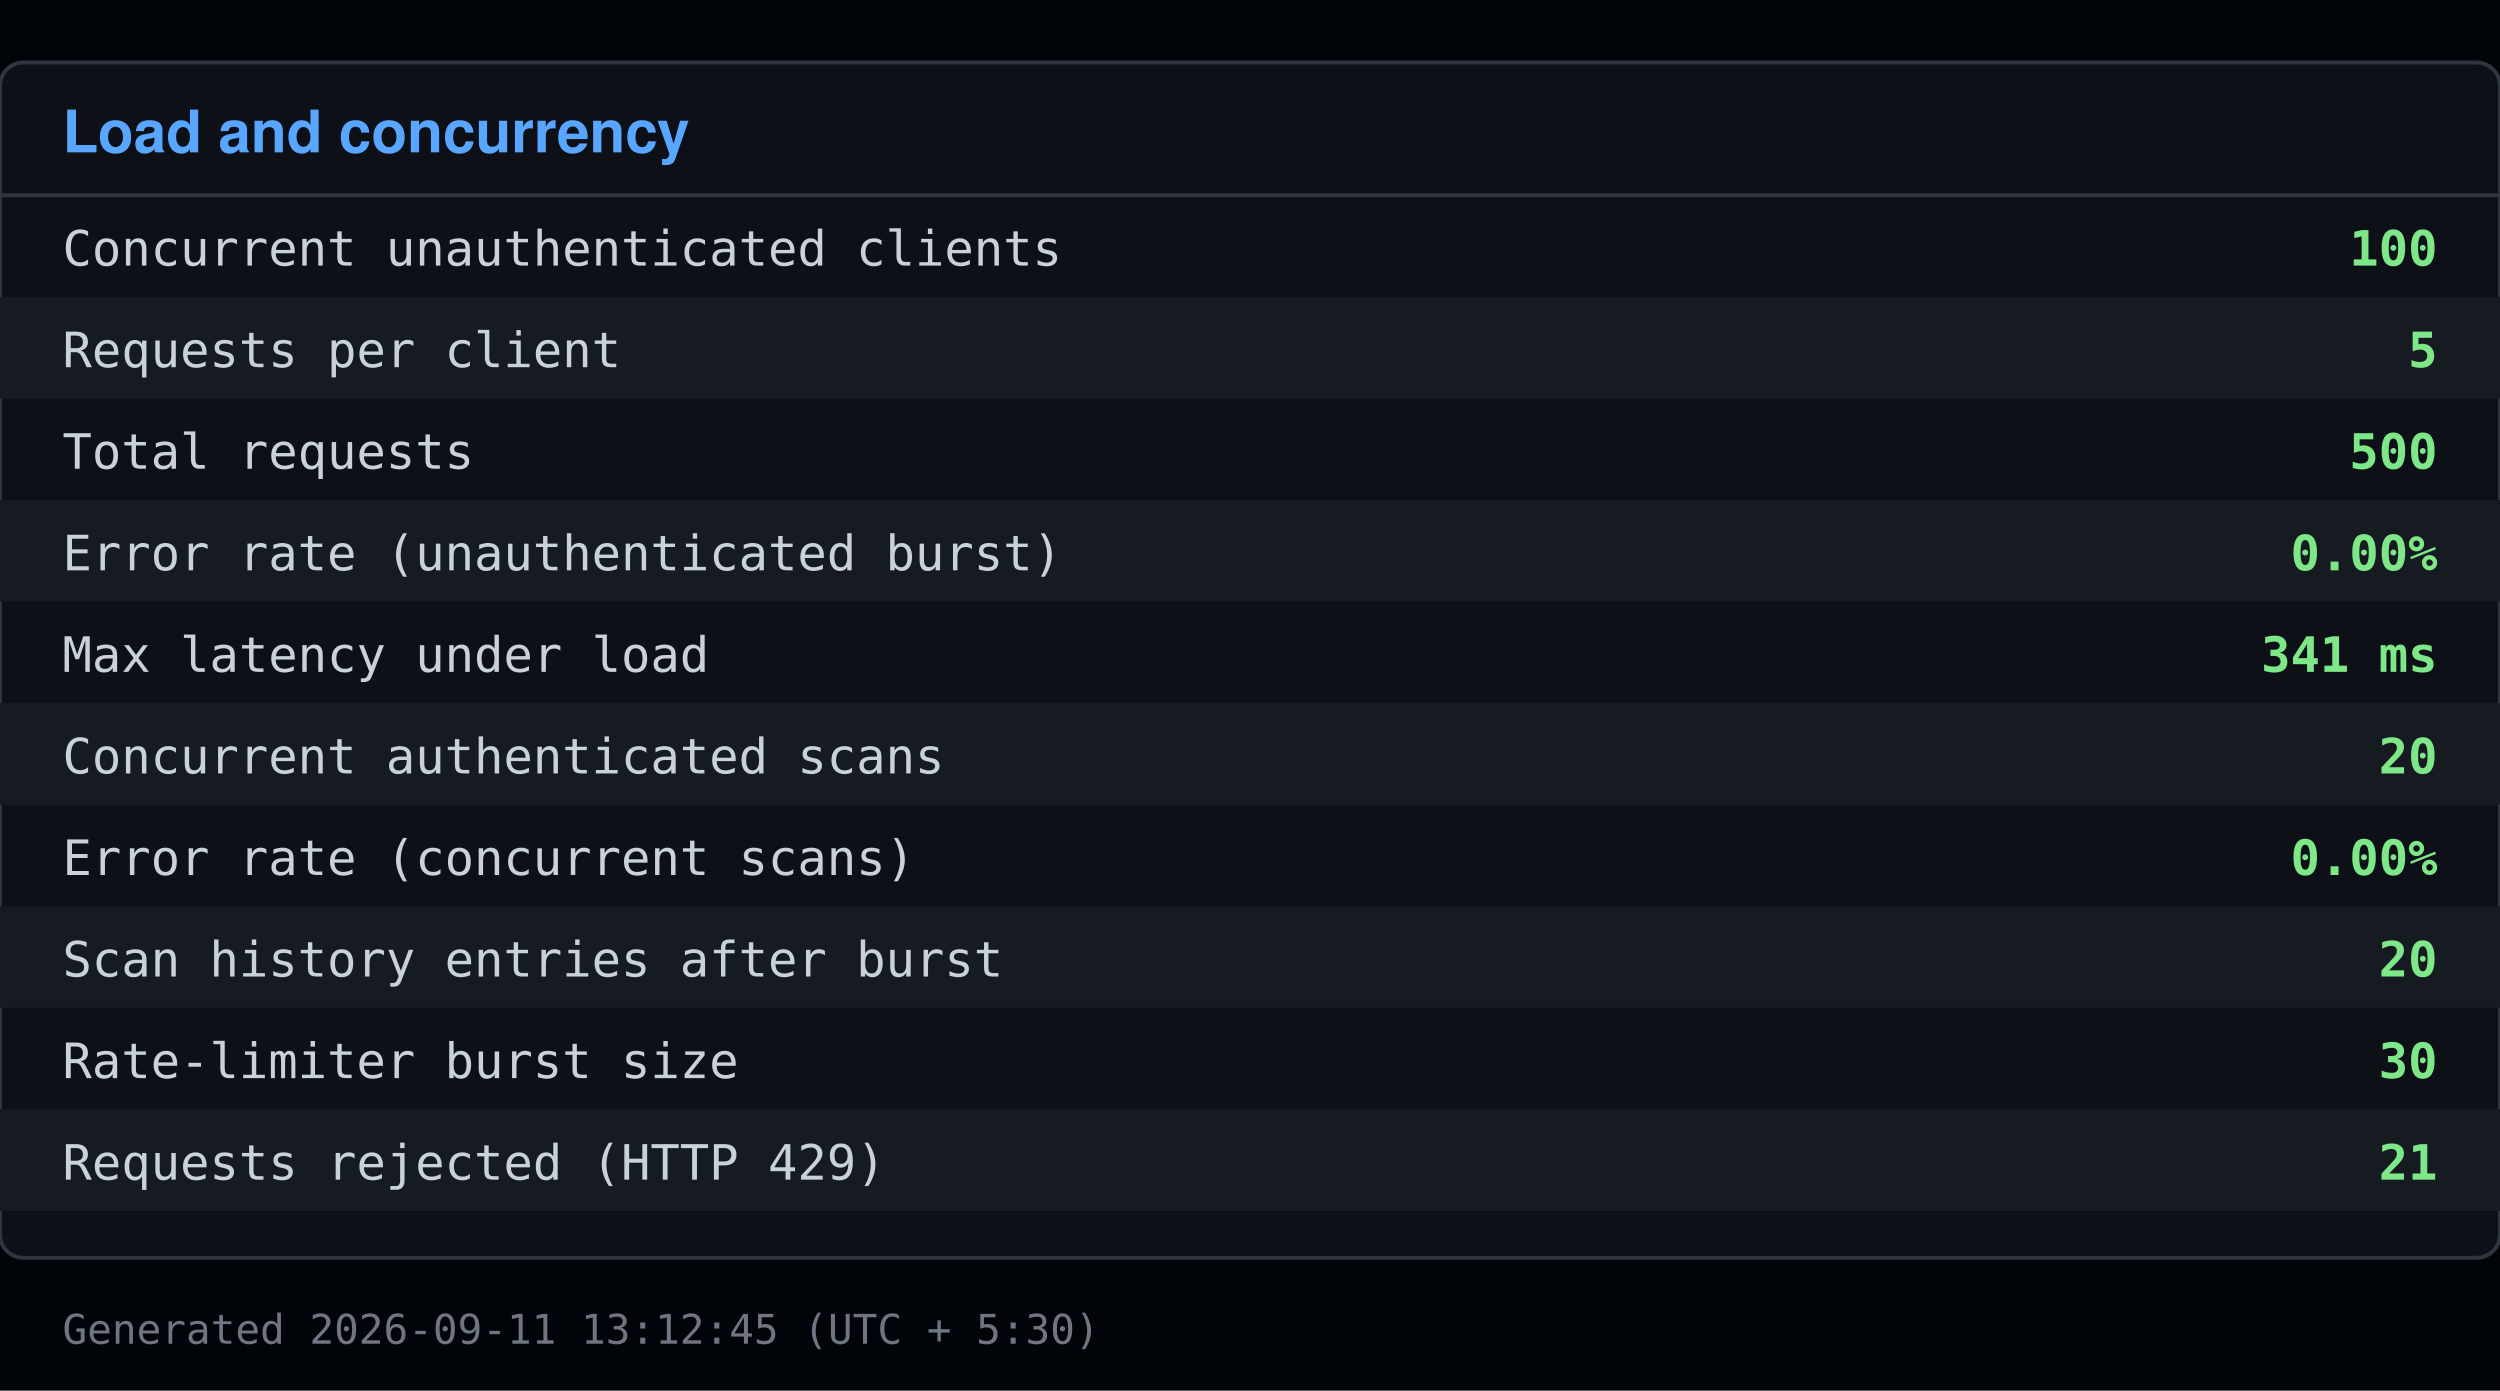
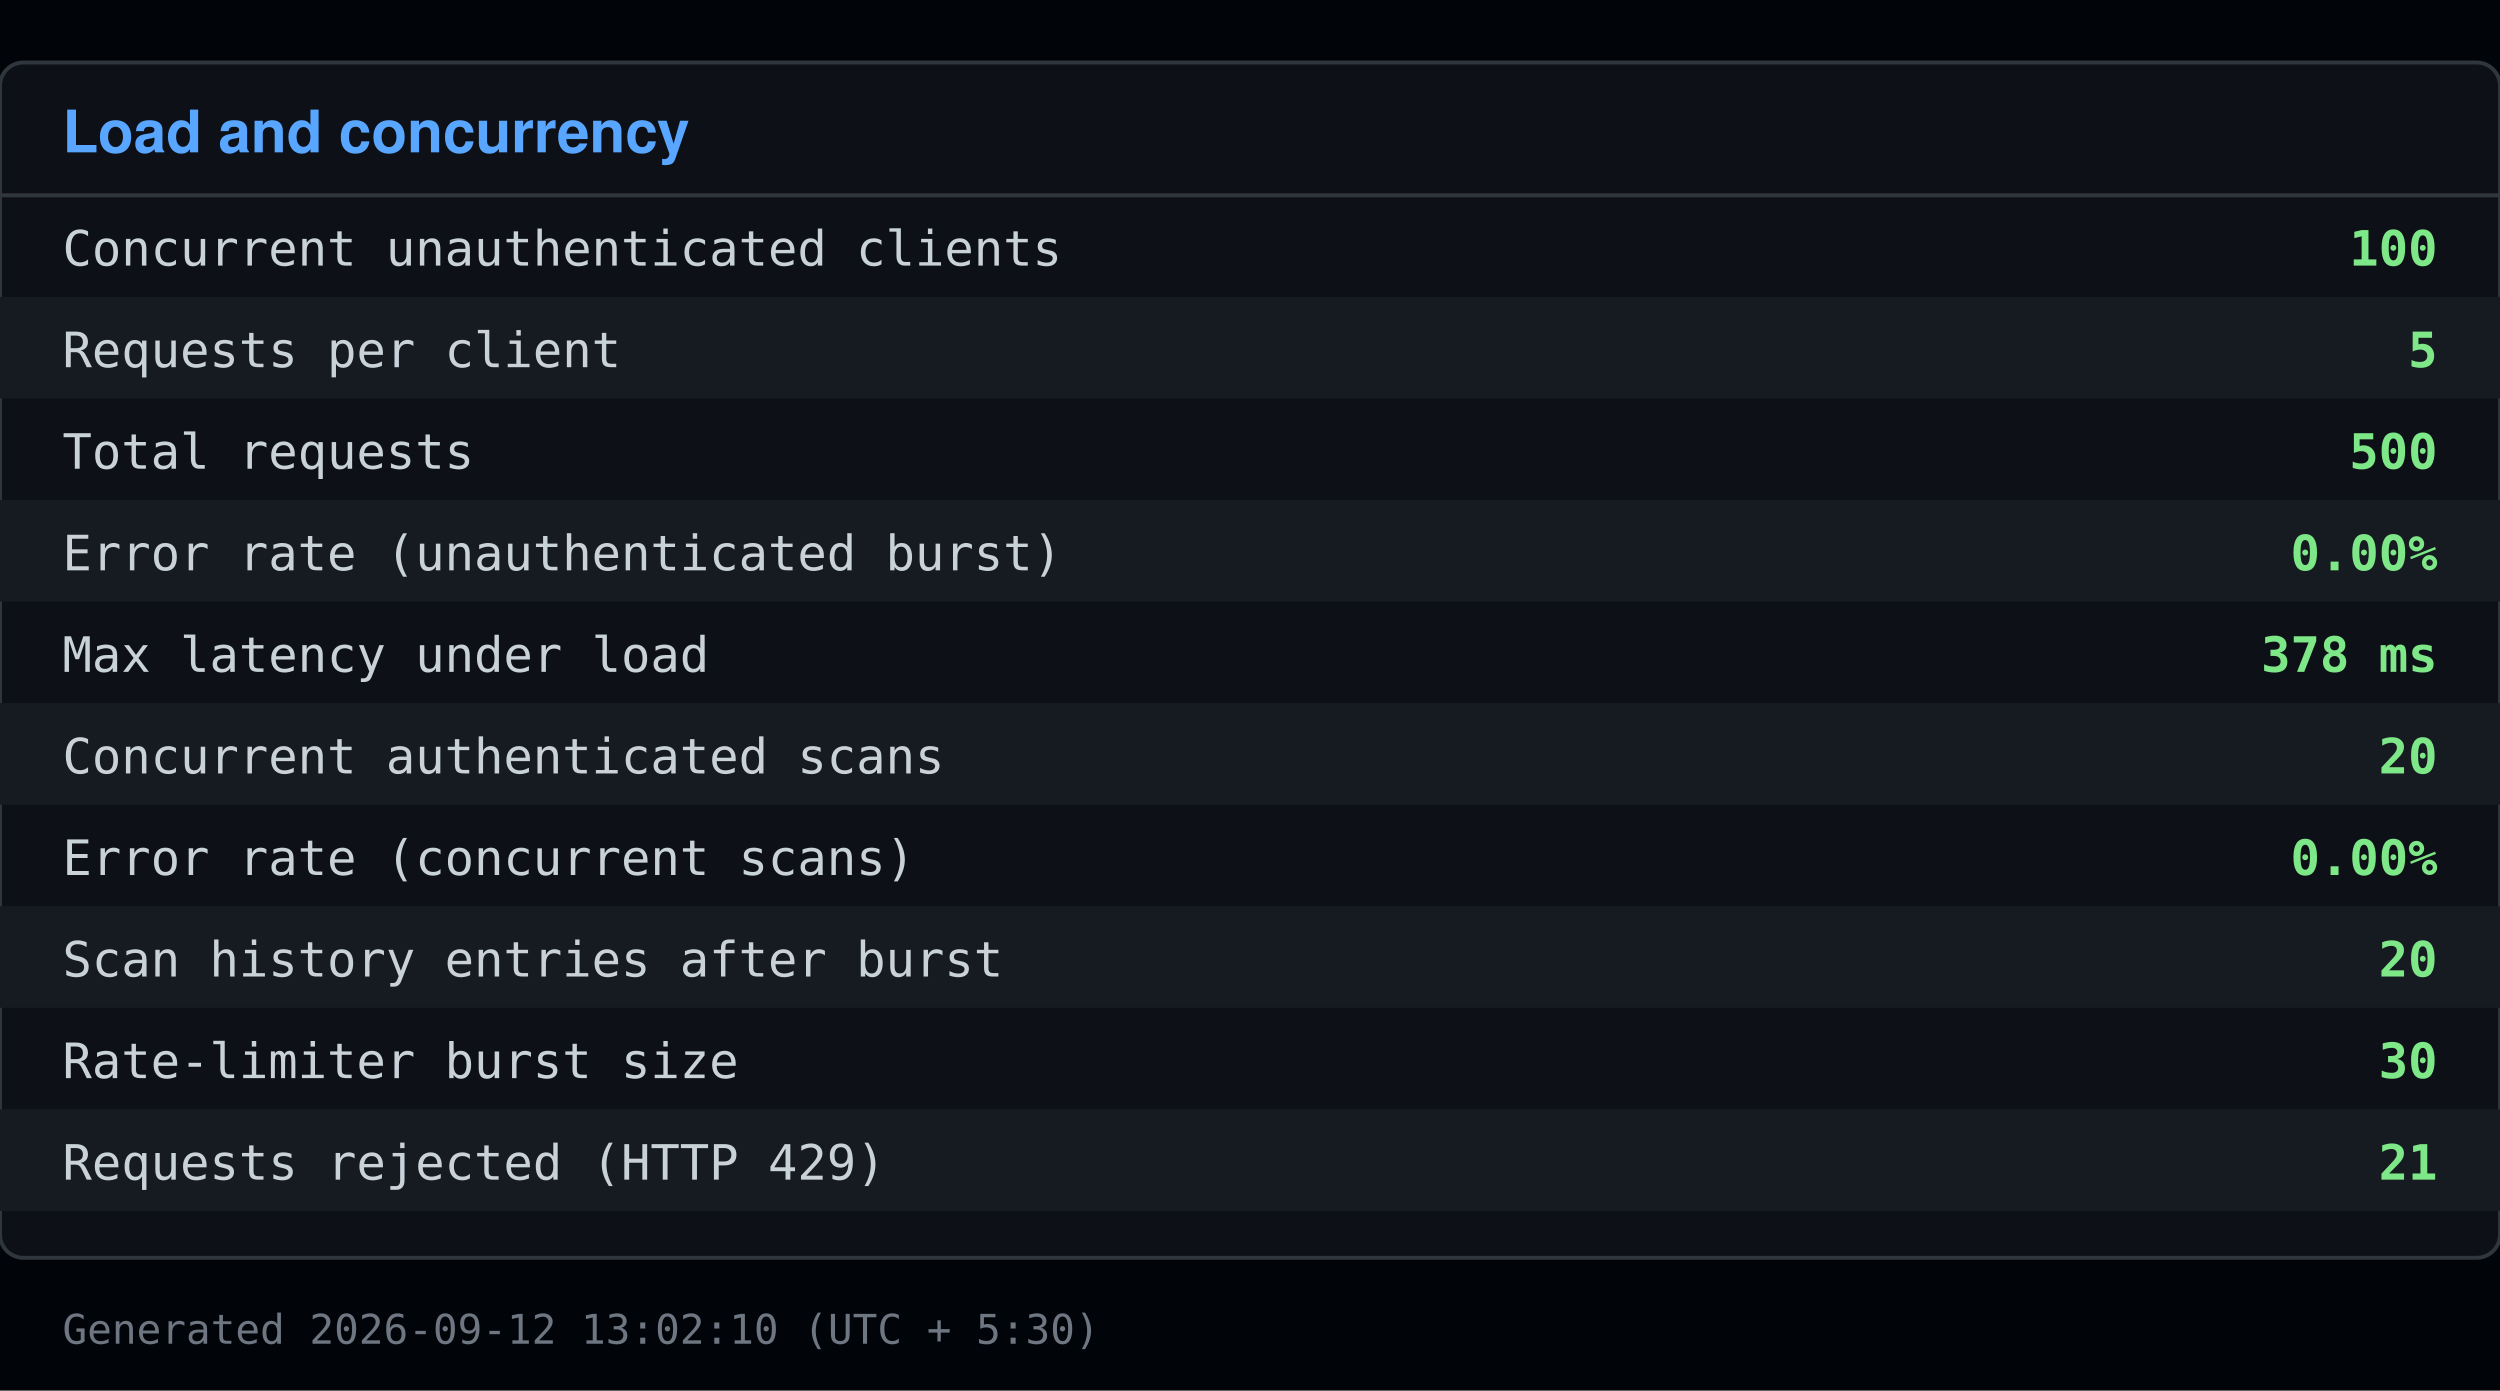
<svg xmlns="http://www.w3.org/2000/svg" viewBox="0 0 640 356" width="640" height="356">
  <rect x="0" y="0" width="640" height="356" fill="#010409" />
  <rect x="0" y="16" width="640" height="306" fill="#0d1117" stroke="#30363d" rx="6" />
  <text x="16" y="39" font-family="Segoe UI, Helvetica, Arial, sans-serif" font-size="15" font-weight="600" fill="#58a6ff">Load and concurrency</text>
  <line x1="0" y1="50" x2="640" y2="50" stroke="#30363d" />
  <text x="16" y="68" font-family="Consolas, Menlo, monospace" font-size="12.5" fill="#c9d1d9">Concurrent unauthenticated clients</text>
  <text x="624" y="68" font-family="Consolas, Menlo, monospace" font-size="12.5" fill="#7ee787" text-anchor="end" font-weight="600">100</text>
  <rect x="0" y="76" width="640" height="26" fill="#161b22" />
  <text x="16" y="94" font-family="Consolas, Menlo, monospace" font-size="12.5" fill="#c9d1d9">Requests per client</text>
  <text x="624" y="94" font-family="Consolas, Menlo, monospace" font-size="12.5" fill="#7ee787" text-anchor="end" font-weight="600">5</text>
  <text x="16" y="120" font-family="Consolas, Menlo, monospace" font-size="12.5" fill="#c9d1d9">Total requests</text>
  <text x="624" y="120" font-family="Consolas, Menlo, monospace" font-size="12.5" fill="#7ee787" text-anchor="end" font-weight="600">500</text>
  <rect x="0" y="128" width="640" height="26" fill="#161b22" />
  <text x="16" y="146" font-family="Consolas, Menlo, monospace" font-size="12.5" fill="#c9d1d9">Error rate (unauthenticated burst)</text>
  <text x="624" y="146" font-family="Consolas, Menlo, monospace" font-size="12.5" fill="#7ee787" text-anchor="end" font-weight="600">0.00%</text>
  <text x="16" y="172" font-family="Consolas, Menlo, monospace" font-size="12.5" fill="#c9d1d9">Max latency under load</text>
-   <text x="624" y="172" font-family="Consolas, Menlo, monospace" font-size="12.5" fill="#7ee787" text-anchor="end" font-weight="600">341 ms</text>
+   <text x="624" y="172" font-family="Consolas, Menlo, monospace" font-size="12.5" fill="#7ee787" text-anchor="end" font-weight="600">378 ms</text>
  <rect x="0" y="180" width="640" height="26" fill="#161b22" />
  <text x="16" y="198" font-family="Consolas, Menlo, monospace" font-size="12.5" fill="#c9d1d9">Concurrent authenticated scans</text>
  <text x="624" y="198" font-family="Consolas, Menlo, monospace" font-size="12.5" fill="#7ee787" text-anchor="end" font-weight="600">20</text>
  <text x="16" y="224" font-family="Consolas, Menlo, monospace" font-size="12.5" fill="#c9d1d9">Error rate (concurrent scans)</text>
  <text x="624" y="224" font-family="Consolas, Menlo, monospace" font-size="12.5" fill="#7ee787" text-anchor="end" font-weight="600">0.00%</text>
  <rect x="0" y="232" width="640" height="26" fill="#161b22" />
  <text x="16" y="250" font-family="Consolas, Menlo, monospace" font-size="12.5" fill="#c9d1d9">Scan history entries after burst</text>
  <text x="624" y="250" font-family="Consolas, Menlo, monospace" font-size="12.5" fill="#7ee787" text-anchor="end" font-weight="600">20</text>
  <text x="16" y="276" font-family="Consolas, Menlo, monospace" font-size="12.5" fill="#c9d1d9">Rate-limiter burst size</text>
  <text x="624" y="276" font-family="Consolas, Menlo, monospace" font-size="12.5" fill="#7ee787" text-anchor="end" font-weight="600">30</text>
  <rect x="0" y="284" width="640" height="26" fill="#161b22" />
  <text x="16" y="302" font-family="Consolas, Menlo, monospace" font-size="12.5" fill="#c9d1d9">Requests rejected (HTTP 429)</text>
  <text x="624" y="302" font-family="Consolas, Menlo, monospace" font-size="12.5" fill="#7ee787" text-anchor="end" font-weight="600">21</text>
-   <text x="16" y="344" font-family="Consolas, Menlo, monospace" font-size="10.5" fill="#6e7681">Generated 2026-09-11 13:12:45 (UTC + 5:30)</text>
+   <text x="16" y="344" font-family="Consolas, Menlo, monospace" font-size="10.5" fill="#6e7681">Generated 2026-09-12 13:02:10 (UTC + 5:30)</text>
</svg>
